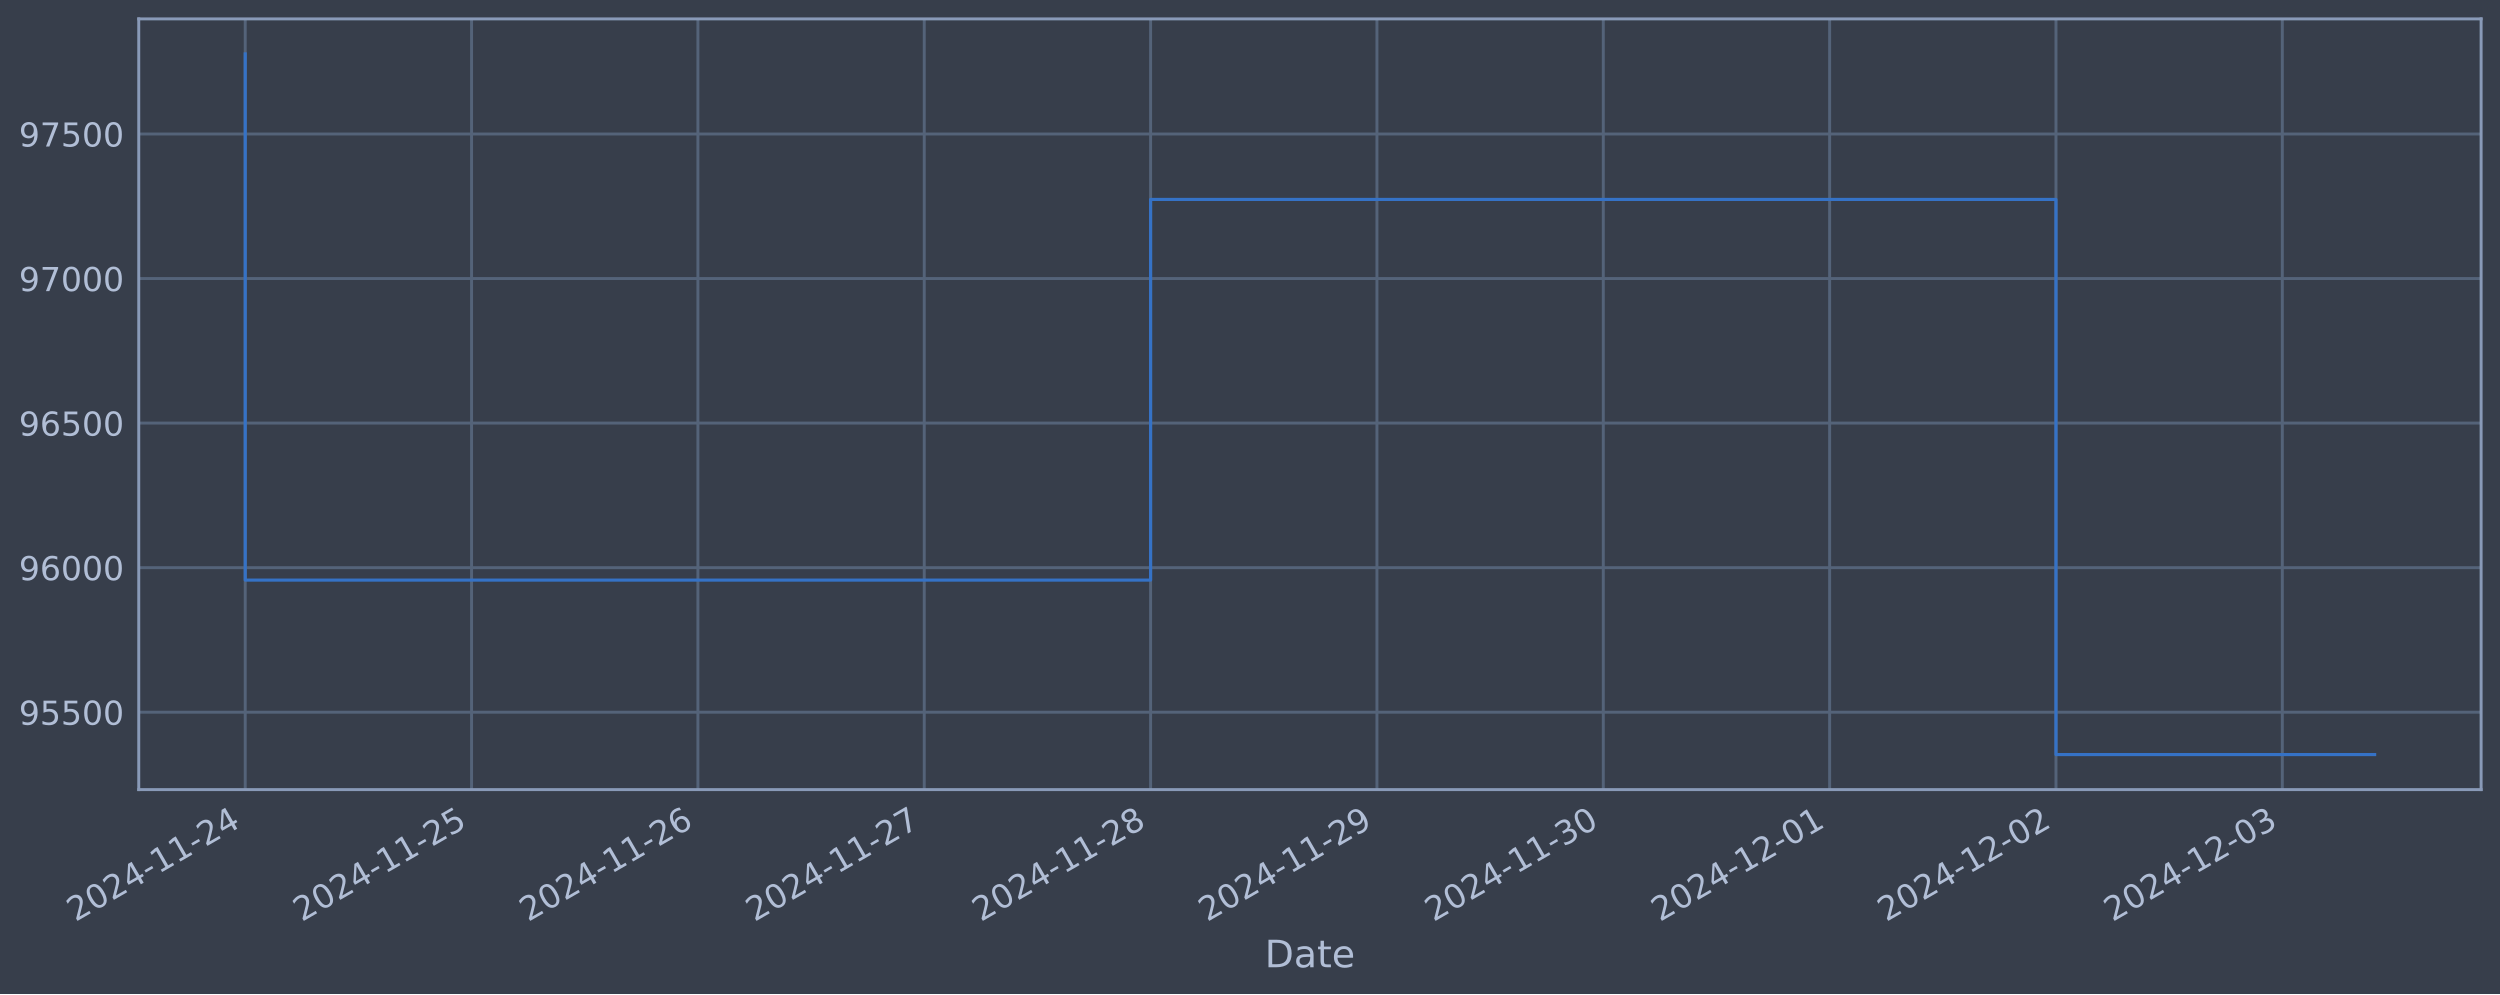
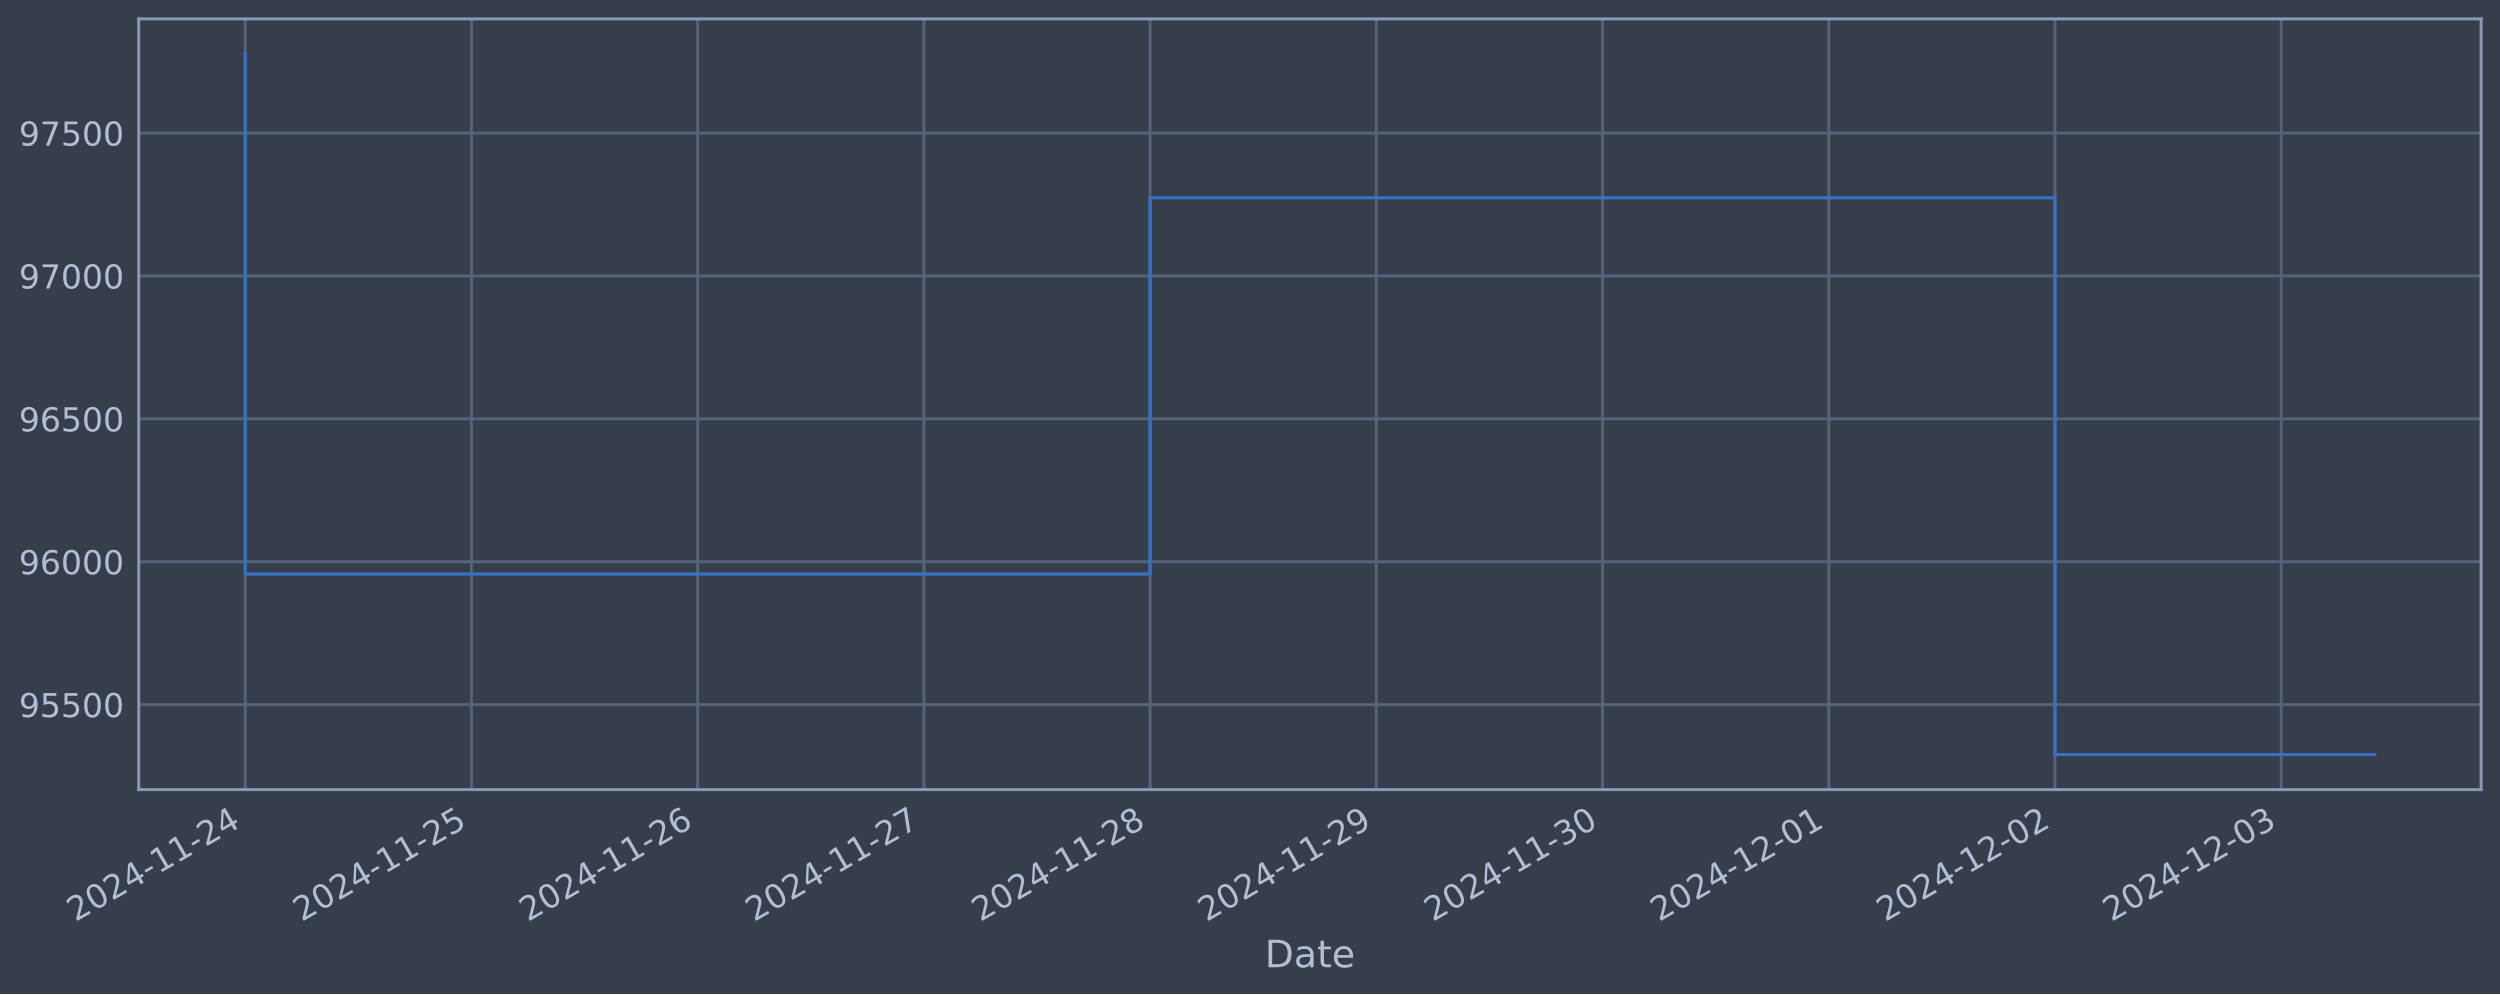
<svg xmlns="http://www.w3.org/2000/svg" xmlns:xlink="http://www.w3.org/1999/xlink" width="952.884pt" height="378.87pt" viewBox="0 0 952.884 378.87" version="1.1">
  <defs>
    <style type="text/css">*{stroke-linejoin: round; stroke-linecap: butt}</style>
  </defs>
  <g id="figure_1">
    <g id="patch_1">
      <path d="M 0 378.87  L 952.884 378.87  L 952.884 0  L 0 0  z " style="fill: #373e4b" />
    </g>
    <g id="axes_1">
      <g id="patch_2">
        <path d="M 52.884 300.96  L 945.684 300.96  L 945.684 7.2  L 52.884 7.2  z " style="fill: #373e4b" />
      </g>
      <g id="matplotlib.axis_1">
        <g id="xtick_1">
          <g id="line2d_1">
-             <path d="M 93.466 300.96  L 93.466 7.2  " clip-path="url(#pfec9ca8d8c)" style="fill: none; stroke: #546379; stroke-width: 1.12; stroke-linecap: square" />
+             <path d="M 93.466 300.96  L 93.466 7.2  " clip-path="url(#p392112b821)" style="fill: none; stroke: #546379; stroke-width: 1.12; stroke-linecap: square" />
          </g>
          <g id="line2d_2" />
          <g id="text_1">
            <g style="fill: #b1bed6" transform="translate(28.74006 351.4642) rotate(-30) scale(0.126 -0.126)">
              <defs>
                <path id="DejaVuSans-32" d="M 1228 531  L 3431 531  L 3431 0  L 469 0  L 469 531  Q 828 903 1448 1529  Q 2069 2156 2228 2338  Q 2531 2678 2651 2914  Q 2772 3150 2772 3378  Q 2772 3750 2511 3984  Q 2250 4219 1831 4219  Q 1534 4219 1204 4116  Q 875 4013 500 3803  L 500 4441  Q 881 4594 1212 4672  Q 1544 4750 1819 4750  Q 2544 4750 2975 4387  Q 3406 4025 3406 3419  Q 3406 3131 3298 2873  Q 3191 2616 2906 2266  Q 2828 2175 2409 1742  Q 1991 1309 1228 531  z " transform="scale(0.015625)" />
                <path id="DejaVuSans-30" d="M 2034 4250  Q 1547 4250 1301 3770  Q 1056 3291 1056 2328  Q 1056 1369 1301 889  Q 1547 409 2034 409  Q 2525 409 2770 889  Q 3016 1369 3016 2328  Q 3016 3291 2770 3770  Q 2525 4250 2034 4250  z M 2034 4750  Q 2819 4750 3233 4129  Q 3647 3509 3647 2328  Q 3647 1150 3233 529  Q 2819 -91 2034 -91  Q 1250 -91 836 529  Q 422 1150 422 2328  Q 422 3509 836 4129  Q 1250 4750 2034 4750  z " transform="scale(0.015625)" />
                <path id="DejaVuSans-34" d="M 2419 4116  L 825 1625  L 2419 1625  L 2419 4116  z M 2253 4666  L 3047 4666  L 3047 1625  L 3713 1625  L 3713 1100  L 3047 1100  L 3047 0  L 2419 0  L 2419 1100  L 313 1100  L 313 1709  L 2253 4666  z " transform="scale(0.015625)" />
                <path id="DejaVuSans-2d" d="M 313 2009  L 1997 2009  L 1997 1497  L 313 1497  L 313 2009  z " transform="scale(0.015625)" />
                <path id="DejaVuSans-31" d="M 794 531  L 1825 531  L 1825 4091  L 703 3866  L 703 4441  L 1819 4666  L 2450 4666  L 2450 531  L 3481 531  L 3481 0  L 794 0  L 794 531  z " transform="scale(0.015625)" />
              </defs>
              <use xlink:href="#DejaVuSans-32" />
              <use xlink:href="#DejaVuSans-30" x="63.623" />
              <use xlink:href="#DejaVuSans-32" x="127.246" />
              <use xlink:href="#DejaVuSans-34" x="190.869" />
              <use xlink:href="#DejaVuSans-2d" x="254.492" />
              <use xlink:href="#DejaVuSans-31" x="290.576" />
              <use xlink:href="#DejaVuSans-31" x="354.199" />
              <use xlink:href="#DejaVuSans-2d" x="417.822" />
              <use xlink:href="#DejaVuSans-32" x="453.906" />
              <use xlink:href="#DejaVuSans-34" x="517.529" />
            </g>
          </g>
        </g>
        <g id="xtick_2">
          <g id="line2d_3">
-             <path d="M 179.738 300.96  L 179.738 7.2  " clip-path="url(#pfec9ca8d8c)" style="fill: none; stroke: #546379; stroke-width: 1.12; stroke-linecap: square" />
+             <path d="M 179.69 300.96  L 179.69 7.2  " clip-path="url(#p392112b821)" style="fill: none; stroke: #546379; stroke-width: 1.12; stroke-linecap: square" />
          </g>
          <g id="line2d_4" />
          <g id="text_2">
-             <g style="fill: #b1bed6" transform="translate(115.0121 351.4642) rotate(-30) scale(0.126 -0.126)">
+             <g style="fill: #b1bed6" transform="translate(114.9645 351.4642) rotate(-30) scale(0.126 -0.126)">
              <defs>
                <path id="DejaVuSans-35" d="M 691 4666  L 3169 4666  L 3169 4134  L 1269 4134  L 1269 2991  Q 1406 3038 1543 3061  Q 1681 3084 1819 3084  Q 2600 3084 3056 2656  Q 3513 2228 3513 1497  Q 3513 744 3044 326  Q 2575 -91 1722 -91  Q 1428 -91 1123 -41  Q 819 9 494 109  L 494 744  Q 775 591 1075 516  Q 1375 441 1709 441  Q 2250 441 2565 725  Q 2881 1009 2881 1497  Q 2881 1984 2565 2268  Q 2250 2553 1709 2553  Q 1456 2553 1204 2497  Q 953 2441 691 2322  L 691 4666  z " transform="scale(0.015625)" />
              </defs>
              <use xlink:href="#DejaVuSans-32" />
              <use xlink:href="#DejaVuSans-30" x="63.623" />
              <use xlink:href="#DejaVuSans-32" x="127.246" />
              <use xlink:href="#DejaVuSans-34" x="190.869" />
              <use xlink:href="#DejaVuSans-2d" x="254.492" />
              <use xlink:href="#DejaVuSans-31" x="290.576" />
              <use xlink:href="#DejaVuSans-31" x="354.199" />
              <use xlink:href="#DejaVuSans-2d" x="417.822" />
              <use xlink:href="#DejaVuSans-32" x="453.906" />
              <use xlink:href="#DejaVuSans-35" x="517.529" />
            </g>
          </g>
        </g>
        <g id="xtick_3">
          <g id="line2d_5">
-             <path d="M 266.01 300.96  L 266.01 7.2  " clip-path="url(#pfec9ca8d8c)" style="fill: none; stroke: #546379; stroke-width: 1.12; stroke-linecap: square" />
+             <path d="M 265.914 300.96  L 265.914 7.2  " clip-path="url(#p392112b821)" style="fill: none; stroke: #546379; stroke-width: 1.12; stroke-linecap: square" />
          </g>
          <g id="line2d_6" />
          <g id="text_3">
-             <g style="fill: #b1bed6" transform="translate(201.2842 351.4642) rotate(-30) scale(0.126 -0.126)">
+             <g style="fill: #b1bed6" transform="translate(201.1889 351.4642) rotate(-30) scale(0.126 -0.126)">
              <defs>
                <path id="DejaVuSans-36" d="M 2113 2584  Q 1688 2584 1439 2293  Q 1191 2003 1191 1497  Q 1191 994 1439 701  Q 1688 409 2113 409  Q 2538 409 2786 701  Q 3034 994 3034 1497  Q 3034 2003 2786 2293  Q 2538 2584 2113 2584  z M 3366 4563  L 3366 3988  Q 3128 4100 2886 4159  Q 2644 4219 2406 4219  Q 1781 4219 1451 3797  Q 1122 3375 1075 2522  Q 1259 2794 1537 2939  Q 1816 3084 2150 3084  Q 2853 3084 3261 2657  Q 3669 2231 3669 1497  Q 3669 778 3244 343  Q 2819 -91 2113 -91  Q 1303 -91 875 529  Q 447 1150 447 2328  Q 447 3434 972 4092  Q 1497 4750 2381 4750  Q 2619 4750 2861 4703  Q 3103 4656 3366 4563  z " transform="scale(0.015625)" />
              </defs>
              <use xlink:href="#DejaVuSans-32" />
              <use xlink:href="#DejaVuSans-30" x="63.623" />
              <use xlink:href="#DejaVuSans-32" x="127.246" />
              <use xlink:href="#DejaVuSans-34" x="190.869" />
              <use xlink:href="#DejaVuSans-2d" x="254.492" />
              <use xlink:href="#DejaVuSans-31" x="290.576" />
              <use xlink:href="#DejaVuSans-31" x="354.199" />
              <use xlink:href="#DejaVuSans-2d" x="417.822" />
              <use xlink:href="#DejaVuSans-32" x="453.906" />
              <use xlink:href="#DejaVuSans-36" x="517.529" />
            </g>
          </g>
        </g>
        <g id="xtick_4">
          <g id="line2d_7">
-             <path d="M 352.282 300.96  L 352.282 7.2  " clip-path="url(#pfec9ca8d8c)" style="fill: none; stroke: #546379; stroke-width: 1.12; stroke-linecap: square" />
+             <path d="M 352.139 300.96  L 352.139 7.2  " clip-path="url(#p392112b821)" style="fill: none; stroke: #546379; stroke-width: 1.12; stroke-linecap: square" />
          </g>
          <g id="line2d_8" />
          <g id="text_4">
-             <g style="fill: #b1bed6" transform="translate(287.5562 351.4642) rotate(-30) scale(0.126 -0.126)">
+             <g style="fill: #b1bed6" transform="translate(287.4134 351.4642) rotate(-30) scale(0.126 -0.126)">
              <defs>
                <path id="DejaVuSans-37" d="M 525 4666  L 3525 4666  L 3525 4397  L 1831 0  L 1172 0  L 2766 4134  L 525 4134  L 525 4666  z " transform="scale(0.015625)" />
              </defs>
              <use xlink:href="#DejaVuSans-32" />
              <use xlink:href="#DejaVuSans-30" x="63.623" />
              <use xlink:href="#DejaVuSans-32" x="127.246" />
              <use xlink:href="#DejaVuSans-34" x="190.869" />
              <use xlink:href="#DejaVuSans-2d" x="254.492" />
              <use xlink:href="#DejaVuSans-31" x="290.576" />
              <use xlink:href="#DejaVuSans-31" x="354.199" />
              <use xlink:href="#DejaVuSans-2d" x="417.822" />
              <use xlink:href="#DejaVuSans-32" x="453.906" />
              <use xlink:href="#DejaVuSans-37" x="517.529" />
            </g>
          </g>
        </g>
        <g id="xtick_5">
          <g id="line2d_9">
-             <path d="M 438.554 300.96  L 438.554 7.2  " clip-path="url(#pfec9ca8d8c)" style="fill: none; stroke: #546379; stroke-width: 1.12; stroke-linecap: square" />
+             <path d="M 438.363 300.96  L 438.363 7.2  " clip-path="url(#p392112b821)" style="fill: none; stroke: #546379; stroke-width: 1.12; stroke-linecap: square" />
          </g>
          <g id="line2d_10" />
          <g id="text_5">
-             <g style="fill: #b1bed6" transform="translate(373.8283 351.4642) rotate(-30) scale(0.126 -0.126)">
+             <g style="fill: #b1bed6" transform="translate(373.6378 351.4642) rotate(-30) scale(0.126 -0.126)">
              <defs>
                <path id="DejaVuSans-38" d="M 2034 2216  Q 1584 2216 1326 1975  Q 1069 1734 1069 1313  Q 1069 891 1326 650  Q 1584 409 2034 409  Q 2484 409 2743 651  Q 3003 894 3003 1313  Q 3003 1734 2745 1975  Q 2488 2216 2034 2216  z M 1403 2484  Q 997 2584 770 2862  Q 544 3141 544 3541  Q 544 4100 942 4425  Q 1341 4750 2034 4750  Q 2731 4750 3128 4425  Q 3525 4100 3525 3541  Q 3525 3141 3298 2862  Q 3072 2584 2669 2484  Q 3125 2378 3379 2068  Q 3634 1759 3634 1313  Q 3634 634 3220 271  Q 2806 -91 2034 -91  Q 1263 -91 848 271  Q 434 634 434 1313  Q 434 1759 690 2068  Q 947 2378 1403 2484  z M 1172 3481  Q 1172 3119 1398 2916  Q 1625 2713 2034 2713  Q 2441 2713 2670 2916  Q 2900 3119 2900 3481  Q 2900 3844 2670 4047  Q 2441 4250 2034 4250  Q 1625 4250 1398 4047  Q 1172 3844 1172 3481  z " transform="scale(0.015625)" />
              </defs>
              <use xlink:href="#DejaVuSans-32" />
              <use xlink:href="#DejaVuSans-30" x="63.623" />
              <use xlink:href="#DejaVuSans-32" x="127.246" />
              <use xlink:href="#DejaVuSans-34" x="190.869" />
              <use xlink:href="#DejaVuSans-2d" x="254.492" />
              <use xlink:href="#DejaVuSans-31" x="290.576" />
              <use xlink:href="#DejaVuSans-31" x="354.199" />
              <use xlink:href="#DejaVuSans-2d" x="417.822" />
              <use xlink:href="#DejaVuSans-32" x="453.906" />
              <use xlink:href="#DejaVuSans-38" x="517.529" />
            </g>
          </g>
        </g>
        <g id="xtick_6">
          <g id="line2d_11">
-             <path d="M 524.826 300.96  L 524.826 7.2  " clip-path="url(#pfec9ca8d8c)" style="fill: none; stroke: #546379; stroke-width: 1.12; stroke-linecap: square" />
+             <path d="M 524.588 300.96  L 524.588 7.2  " clip-path="url(#p392112b821)" style="fill: none; stroke: #546379; stroke-width: 1.12; stroke-linecap: square" />
          </g>
          <g id="line2d_12" />
          <g id="text_6">
-             <g style="fill: #b1bed6" transform="translate(460.1004 351.4642) rotate(-30) scale(0.126 -0.126)">
+             <g style="fill: #b1bed6" transform="translate(459.8622 351.4642) rotate(-30) scale(0.126 -0.126)">
              <defs>
                <path id="DejaVuSans-39" d="M 703 97  L 703 672  Q 941 559 1184 500  Q 1428 441 1663 441  Q 2288 441 2617 861  Q 2947 1281 2994 2138  Q 2813 1869 2534 1725  Q 2256 1581 1919 1581  Q 1219 1581 811 2004  Q 403 2428 403 3163  Q 403 3881 828 4315  Q 1253 4750 1959 4750  Q 2769 4750 3195 4129  Q 3622 3509 3622 2328  Q 3622 1225 3098 567  Q 2575 -91 1691 -91  Q 1453 -91 1209 -44  Q 966 3 703 97  z M 1959 2075  Q 2384 2075 2632 2365  Q 2881 2656 2881 3163  Q 2881 3666 2632 3958  Q 2384 4250 1959 4250  Q 1534 4250 1286 3958  Q 1038 3666 1038 3163  Q 1038 2656 1286 2365  Q 1534 2075 1959 2075  z " transform="scale(0.015625)" />
              </defs>
              <use xlink:href="#DejaVuSans-32" />
              <use xlink:href="#DejaVuSans-30" x="63.623" />
              <use xlink:href="#DejaVuSans-32" x="127.246" />
              <use xlink:href="#DejaVuSans-34" x="190.869" />
              <use xlink:href="#DejaVuSans-2d" x="254.492" />
              <use xlink:href="#DejaVuSans-31" x="290.576" />
              <use xlink:href="#DejaVuSans-31" x="354.199" />
              <use xlink:href="#DejaVuSans-2d" x="417.822" />
              <use xlink:href="#DejaVuSans-32" x="453.906" />
              <use xlink:href="#DejaVuSans-39" x="517.529" />
            </g>
          </g>
        </g>
        <g id="xtick_7">
          <g id="line2d_13">
-             <path d="M 611.098 300.96  L 611.098 7.2  " clip-path="url(#pfec9ca8d8c)" style="fill: none; stroke: #546379; stroke-width: 1.12; stroke-linecap: square" />
+             <path d="M 610.812 300.96  L 610.812 7.2  " clip-path="url(#p392112b821)" style="fill: none; stroke: #546379; stroke-width: 1.12; stroke-linecap: square" />
          </g>
          <g id="line2d_14" />
          <g id="text_7">
-             <g style="fill: #b1bed6" transform="translate(546.3724 351.4642) rotate(-30) scale(0.126 -0.126)">
+             <g style="fill: #b1bed6" transform="translate(546.0866 351.4642) rotate(-30) scale(0.126 -0.126)">
              <defs>
                <path id="DejaVuSans-33" d="M 2597 2516  Q 3050 2419 3304 2112  Q 3559 1806 3559 1356  Q 3559 666 3084 287  Q 2609 -91 1734 -91  Q 1441 -91 1130 -33  Q 819 25 488 141  L 488 750  Q 750 597 1062 519  Q 1375 441 1716 441  Q 2309 441 2620 675  Q 2931 909 2931 1356  Q 2931 1769 2642 2001  Q 2353 2234 1838 2234  L 1294 2234  L 1294 2753  L 1863 2753  Q 2328 2753 2575 2939  Q 2822 3125 2822 3475  Q 2822 3834 2567 4026  Q 2313 4219 1838 4219  Q 1578 4219 1281 4162  Q 984 4106 628 3988  L 628 4550  Q 988 4650 1302 4700  Q 1616 4750 1894 4750  Q 2613 4750 3031 4423  Q 3450 4097 3450 3541  Q 3450 3153 3228 2886  Q 3006 2619 2597 2516  z " transform="scale(0.015625)" />
              </defs>
              <use xlink:href="#DejaVuSans-32" />
              <use xlink:href="#DejaVuSans-30" x="63.623" />
              <use xlink:href="#DejaVuSans-32" x="127.246" />
              <use xlink:href="#DejaVuSans-34" x="190.869" />
              <use xlink:href="#DejaVuSans-2d" x="254.492" />
              <use xlink:href="#DejaVuSans-31" x="290.576" />
              <use xlink:href="#DejaVuSans-31" x="354.199" />
              <use xlink:href="#DejaVuSans-2d" x="417.822" />
              <use xlink:href="#DejaVuSans-33" x="453.906" />
              <use xlink:href="#DejaVuSans-30" x="517.529" />
            </g>
          </g>
        </g>
        <g id="xtick_8">
          <g id="line2d_15">
-             <path d="M 697.37 300.96  L 697.37 7.2  " clip-path="url(#pfec9ca8d8c)" style="fill: none; stroke: #546379; stroke-width: 1.12; stroke-linecap: square" />
+             <path d="M 697.037 300.96  L 697.037 7.2  " clip-path="url(#p392112b821)" style="fill: none; stroke: #546379; stroke-width: 1.12; stroke-linecap: square" />
          </g>
          <g id="line2d_16" />
          <g id="text_8">
-             <g style="fill: #b1bed6" transform="translate(632.6445 351.4642) rotate(-30) scale(0.126 -0.126)">
+             <g style="fill: #b1bed6" transform="translate(632.3111 351.4642) rotate(-30) scale(0.126 -0.126)">
              <use xlink:href="#DejaVuSans-32" />
              <use xlink:href="#DejaVuSans-30" x="63.623" />
              <use xlink:href="#DejaVuSans-32" x="127.246" />
              <use xlink:href="#DejaVuSans-34" x="190.869" />
              <use xlink:href="#DejaVuSans-2d" x="254.492" />
              <use xlink:href="#DejaVuSans-31" x="290.576" />
              <use xlink:href="#DejaVuSans-32" x="354.199" />
              <use xlink:href="#DejaVuSans-2d" x="417.822" />
              <use xlink:href="#DejaVuSans-30" x="453.906" />
              <use xlink:href="#DejaVuSans-31" x="517.529" />
            </g>
          </g>
        </g>
        <g id="xtick_9">
          <g id="line2d_17">
-             <path d="M 783.642 300.96  L 783.642 7.2  " clip-path="url(#pfec9ca8d8c)" style="fill: none; stroke: #546379; stroke-width: 1.12; stroke-linecap: square" />
+             <path d="M 783.261 300.96  L 783.261 7.2  " clip-path="url(#p392112b821)" style="fill: none; stroke: #546379; stroke-width: 1.12; stroke-linecap: square" />
          </g>
          <g id="line2d_18" />
          <g id="text_9">
-             <g style="fill: #b1bed6" transform="translate(718.9165 351.4642) rotate(-30) scale(0.126 -0.126)">
+             <g style="fill: #b1bed6" transform="translate(718.5355 351.4642) rotate(-30) scale(0.126 -0.126)">
              <use xlink:href="#DejaVuSans-32" />
              <use xlink:href="#DejaVuSans-30" x="63.623" />
              <use xlink:href="#DejaVuSans-32" x="127.246" />
              <use xlink:href="#DejaVuSans-34" x="190.869" />
              <use xlink:href="#DejaVuSans-2d" x="254.492" />
              <use xlink:href="#DejaVuSans-31" x="290.576" />
              <use xlink:href="#DejaVuSans-32" x="354.199" />
              <use xlink:href="#DejaVuSans-2d" x="417.822" />
              <use xlink:href="#DejaVuSans-30" x="453.906" />
              <use xlink:href="#DejaVuSans-32" x="517.529" />
            </g>
          </g>
        </g>
        <g id="xtick_10">
          <g id="line2d_19">
-             <path d="M 869.914 300.96  L 869.914 7.2  " clip-path="url(#pfec9ca8d8c)" style="fill: none; stroke: #546379; stroke-width: 1.12; stroke-linecap: square" />
+             <path d="M 869.485 300.96  L 869.485 7.2  " clip-path="url(#p392112b821)" style="fill: none; stroke: #546379; stroke-width: 1.12; stroke-linecap: square" />
          </g>
          <g id="line2d_20" />
          <g id="text_10">
-             <g style="fill: #b1bed6" transform="translate(805.1886 351.4642) rotate(-30) scale(0.126 -0.126)">
+             <g style="fill: #b1bed6" transform="translate(804.7599 351.4642) rotate(-30) scale(0.126 -0.126)">
              <use xlink:href="#DejaVuSans-32" />
              <use xlink:href="#DejaVuSans-30" x="63.623" />
              <use xlink:href="#DejaVuSans-32" x="127.246" />
              <use xlink:href="#DejaVuSans-34" x="190.869" />
              <use xlink:href="#DejaVuSans-2d" x="254.492" />
              <use xlink:href="#DejaVuSans-31" x="290.576" />
              <use xlink:href="#DejaVuSans-32" x="354.199" />
              <use xlink:href="#DejaVuSans-2d" x="417.822" />
              <use xlink:href="#DejaVuSans-30" x="453.906" />
              <use xlink:href="#DejaVuSans-33" x="517.529" />
            </g>
          </g>
        </g>
        <g id="text_11">
          <g style="fill: #b1bed6" transform="translate(482.0746 368.6753) scale(0.144 -0.144)">
            <defs>
              <path id="DejaVuSans-44" d="M 1259 4147  L 1259 519  L 2022 519  Q 2988 519 3436 956  Q 3884 1394 3884 2338  Q 3884 3275 3436 3711  Q 2988 4147 2022 4147  L 1259 4147  z M 628 4666  L 1925 4666  Q 3281 4666 3915 4102  Q 4550 3538 4550 2338  Q 4550 1131 3912 565  Q 3275 0 1925 0  L 628 0  L 628 4666  z " transform="scale(0.015625)" />
              <path id="DejaVuSans-61" d="M 2194 1759  Q 1497 1759 1228 1600  Q 959 1441 959 1056  Q 959 750 1161 570  Q 1363 391 1709 391  Q 2188 391 2477 730  Q 2766 1069 2766 1631  L 2766 1759  L 2194 1759  z M 3341 1997  L 3341 0  L 2766 0  L 2766 531  Q 2569 213 2275 61  Q 1981 -91 1556 -91  Q 1019 -91 701 211  Q 384 513 384 1019  Q 384 1609 779 1909  Q 1175 2209 1959 2209  L 2766 2209  L 2766 2266  Q 2766 2663 2505 2880  Q 2244 3097 1772 3097  Q 1472 3097 1187 3025  Q 903 2953 641 2809  L 641 3341  Q 956 3463 1253 3523  Q 1550 3584 1831 3584  Q 2591 3584 2966 3190  Q 3341 2797 3341 1997  z " transform="scale(0.015625)" />
              <path id="DejaVuSans-74" d="M 1172 4494  L 1172 3500  L 2356 3500  L 2356 3053  L 1172 3053  L 1172 1153  Q 1172 725 1289 603  Q 1406 481 1766 481  L 2356 481  L 2356 0  L 1766 0  Q 1100 0 847 248  Q 594 497 594 1153  L 594 3053  L 172 3053  L 172 3500  L 594 3500  L 594 4494  L 1172 4494  z " transform="scale(0.015625)" />
              <path id="DejaVuSans-65" d="M 3597 1894  L 3597 1613  L 953 1613  Q 991 1019 1311 708  Q 1631 397 2203 397  Q 2534 397 2845 478  Q 3156 559 3463 722  L 3463 178  Q 3153 47 2828 -22  Q 2503 -91 2169 -91  Q 1331 -91 842 396  Q 353 884 353 1716  Q 353 2575 817 3079  Q 1281 3584 2069 3584  Q 2775 3584 3186 3129  Q 3597 2675 3597 1894  z M 3022 2063  Q 3016 2534 2758 2815  Q 2500 3097 2075 3097  Q 1594 3097 1305 2825  Q 1016 2553 972 2059  L 3022 2063  z " transform="scale(0.015625)" />
            </defs>
            <use xlink:href="#DejaVuSans-44" />
            <use xlink:href="#DejaVuSans-61" x="77.002" />
            <use xlink:href="#DejaVuSans-74" x="138.281" />
            <use xlink:href="#DejaVuSans-65" x="177.49" />
          </g>
        </g>
      </g>
      <g id="matplotlib.axis_2">
        <g id="ytick_1">
          <g id="line2d_21">
-             <path d="M 52.884 271.459  L 945.684 271.459  " clip-path="url(#pfec9ca8d8c)" style="fill: none; stroke: #546379; stroke-width: 1.12; stroke-linecap: square" />
+             <path d="M 52.884 268.558  L 945.684 268.558  " clip-path="url(#p392112b821)" style="fill: none; stroke: #546379; stroke-width: 1.12; stroke-linecap: square" />
          </g>
          <g id="line2d_22" />
          <g id="text_12">
-             <g style="fill: #b1bed6" transform="translate(7.2 276.2457) scale(0.126 -0.126)">
+             <g style="fill: #b1bed6" transform="translate(7.2 273.3449) scale(0.126 -0.126)">
              <use xlink:href="#DejaVuSans-39" />
              <use xlink:href="#DejaVuSans-35" x="63.623" />
              <use xlink:href="#DejaVuSans-35" x="127.246" />
              <use xlink:href="#DejaVuSans-30" x="190.869" />
              <use xlink:href="#DejaVuSans-30" x="254.492" />
            </g>
          </g>
        </g>
        <g id="ytick_2">
          <g id="line2d_23">
-             <path d="M 52.884 216.362  L 945.684 216.362  " clip-path="url(#pfec9ca8d8c)" style="fill: none; stroke: #546379; stroke-width: 1.12; stroke-linecap: square" />
+             <path d="M 52.884 214.098  L 945.684 214.098  " clip-path="url(#p392112b821)" style="fill: none; stroke: #546379; stroke-width: 1.12; stroke-linecap: square" />
          </g>
          <g id="line2d_24" />
          <g id="text_13">
-             <g style="fill: #b1bed6" transform="translate(7.2 221.1486) scale(0.126 -0.126)">
+             <g style="fill: #b1bed6" transform="translate(7.2 218.8847) scale(0.126 -0.126)">
              <use xlink:href="#DejaVuSans-39" />
              <use xlink:href="#DejaVuSans-36" x="63.623" />
              <use xlink:href="#DejaVuSans-30" x="127.246" />
              <use xlink:href="#DejaVuSans-30" x="190.869" />
              <use xlink:href="#DejaVuSans-30" x="254.492" />
            </g>
          </g>
        </g>
        <g id="ytick_3">
          <g id="line2d_25">
-             <path d="M 52.884 161.264  L 945.684 161.264  " clip-path="url(#pfec9ca8d8c)" style="fill: none; stroke: #546379; stroke-width: 1.12; stroke-linecap: square" />
+             <path d="M 52.884 159.637  L 945.684 159.637  " clip-path="url(#p392112b821)" style="fill: none; stroke: #546379; stroke-width: 1.12; stroke-linecap: square" />
          </g>
          <g id="line2d_26" />
          <g id="text_14">
-             <g style="fill: #b1bed6" transform="translate(7.2 166.0514) scale(0.126 -0.126)">
+             <g style="fill: #b1bed6" transform="translate(7.2 164.4245) scale(0.126 -0.126)">
              <use xlink:href="#DejaVuSans-39" />
              <use xlink:href="#DejaVuSans-36" x="63.623" />
              <use xlink:href="#DejaVuSans-35" x="127.246" />
              <use xlink:href="#DejaVuSans-30" x="190.869" />
              <use xlink:href="#DejaVuSans-30" x="254.492" />
            </g>
          </g>
        </g>
        <g id="ytick_4">
          <g id="line2d_27">
-             <path d="M 52.884 106.167  L 945.684 106.167  " clip-path="url(#pfec9ca8d8c)" style="fill: none; stroke: #546379; stroke-width: 1.12; stroke-linecap: square" />
+             <path d="M 52.884 105.177  L 945.684 105.177  " clip-path="url(#p392112b821)" style="fill: none; stroke: #546379; stroke-width: 1.12; stroke-linecap: square" />
          </g>
          <g id="line2d_28" />
          <g id="text_15">
-             <g style="fill: #b1bed6" transform="translate(7.2 110.9542) scale(0.126 -0.126)">
+             <g style="fill: #b1bed6" transform="translate(7.2 109.9643) scale(0.126 -0.126)">
              <use xlink:href="#DejaVuSans-39" />
              <use xlink:href="#DejaVuSans-37" x="63.623" />
              <use xlink:href="#DejaVuSans-30" x="127.246" />
              <use xlink:href="#DejaVuSans-30" x="190.869" />
              <use xlink:href="#DejaVuSans-30" x="254.492" />
            </g>
          </g>
        </g>
        <g id="ytick_5">
          <g id="line2d_29">
-             <path d="M 52.884 51.07  L 945.684 51.07  " clip-path="url(#pfec9ca8d8c)" style="fill: none; stroke: #546379; stroke-width: 1.12; stroke-linecap: square" />
+             <path d="M 52.884 50.717  L 945.684 50.717  " clip-path="url(#p392112b821)" style="fill: none; stroke: #546379; stroke-width: 1.12; stroke-linecap: square" />
          </g>
          <g id="line2d_30" />
          <g id="text_16">
-             <g style="fill: #b1bed6" transform="translate(7.2 55.85697) scale(0.126 -0.126)">
+             <g style="fill: #b1bed6" transform="translate(7.2 55.50415) scale(0.126 -0.126)">
              <use xlink:href="#DejaVuSans-39" />
              <use xlink:href="#DejaVuSans-37" x="63.623" />
              <use xlink:href="#DejaVuSans-35" x="127.246" />
              <use xlink:href="#DejaVuSans-30" x="190.869" />
              <use xlink:href="#DejaVuSans-30" x="254.492" />
            </g>
          </g>
        </g>
      </g>
      <g id="line2d_31">
-         <path d="M 93.466 20.553  L 93.466 221.101  L 438.554 221.101  L 438.554 76.016  L 783.642 76.016  L 783.642 287.607  L 905.102 287.607  " clip-path="url(#pfec9ca8d8c)" style="fill: none; stroke: #3572c6; stroke-width: 1.2; stroke-linecap: square" />
+         <path d="M 93.466 20.553  L 93.466 218.782  L 438.363 218.782  L 438.363 75.375  L 783.261 75.375  L 783.261 287.607  L 905.102 287.607  " clip-path="url(#p392112b821)" style="fill: none; stroke: #3572c6; stroke-width: 1.2; stroke-linecap: square" />
      </g>
      <g id="patch_3">
        <path d="M 52.884 300.96  L 52.884 7.2  " style="fill: none; stroke: #899ab8; stroke-width: 1.12; stroke-linejoin: miter; stroke-linecap: square" />
      </g>
      <g id="patch_4">
        <path d="M 945.684 300.96  L 945.684 7.2  " style="fill: none; stroke: #899ab8; stroke-width: 1.12; stroke-linejoin: miter; stroke-linecap: square" />
      </g>
      <g id="patch_5">
        <path d="M 52.884 300.96  L 945.684 300.96  " style="fill: none; stroke: #899ab8; stroke-width: 1.12; stroke-linejoin: miter; stroke-linecap: square" />
      </g>
      <g id="patch_6">
        <path d="M 52.884 7.2  L 945.684 7.2  " style="fill: none; stroke: #899ab8; stroke-width: 1.12; stroke-linejoin: miter; stroke-linecap: square" />
      </g>
    </g>
  </g>
  <defs>
-     <clipPath id="pfec9ca8d8c">
+     <clipPath id="p392112b821">
      <rect x="52.884" y="7.2" width="892.8" height="293.76" />
    </clipPath>
  </defs>
</svg>
